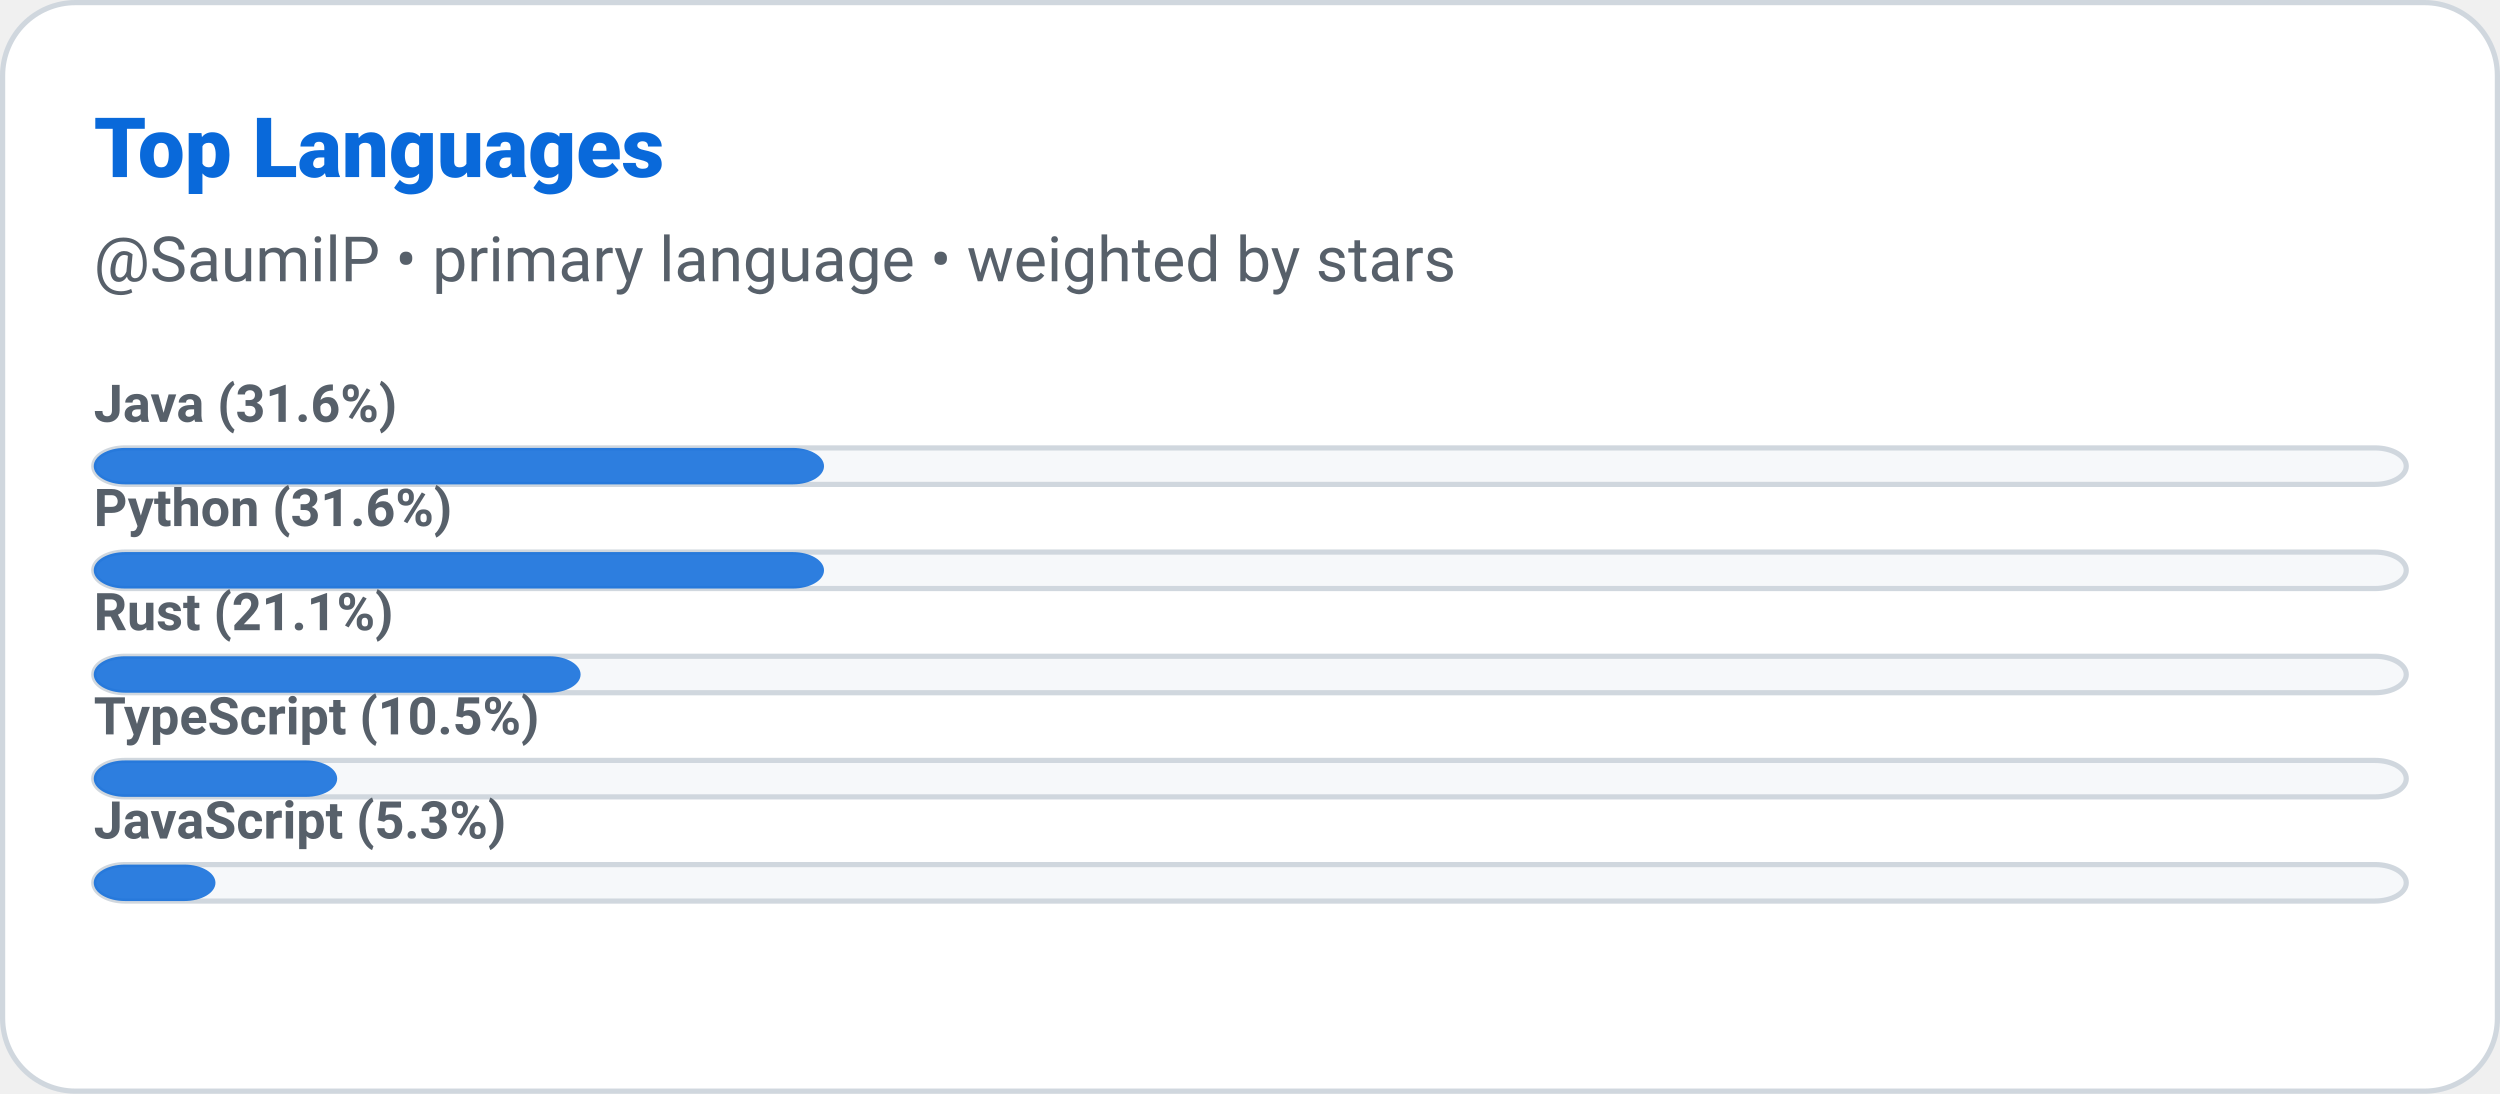
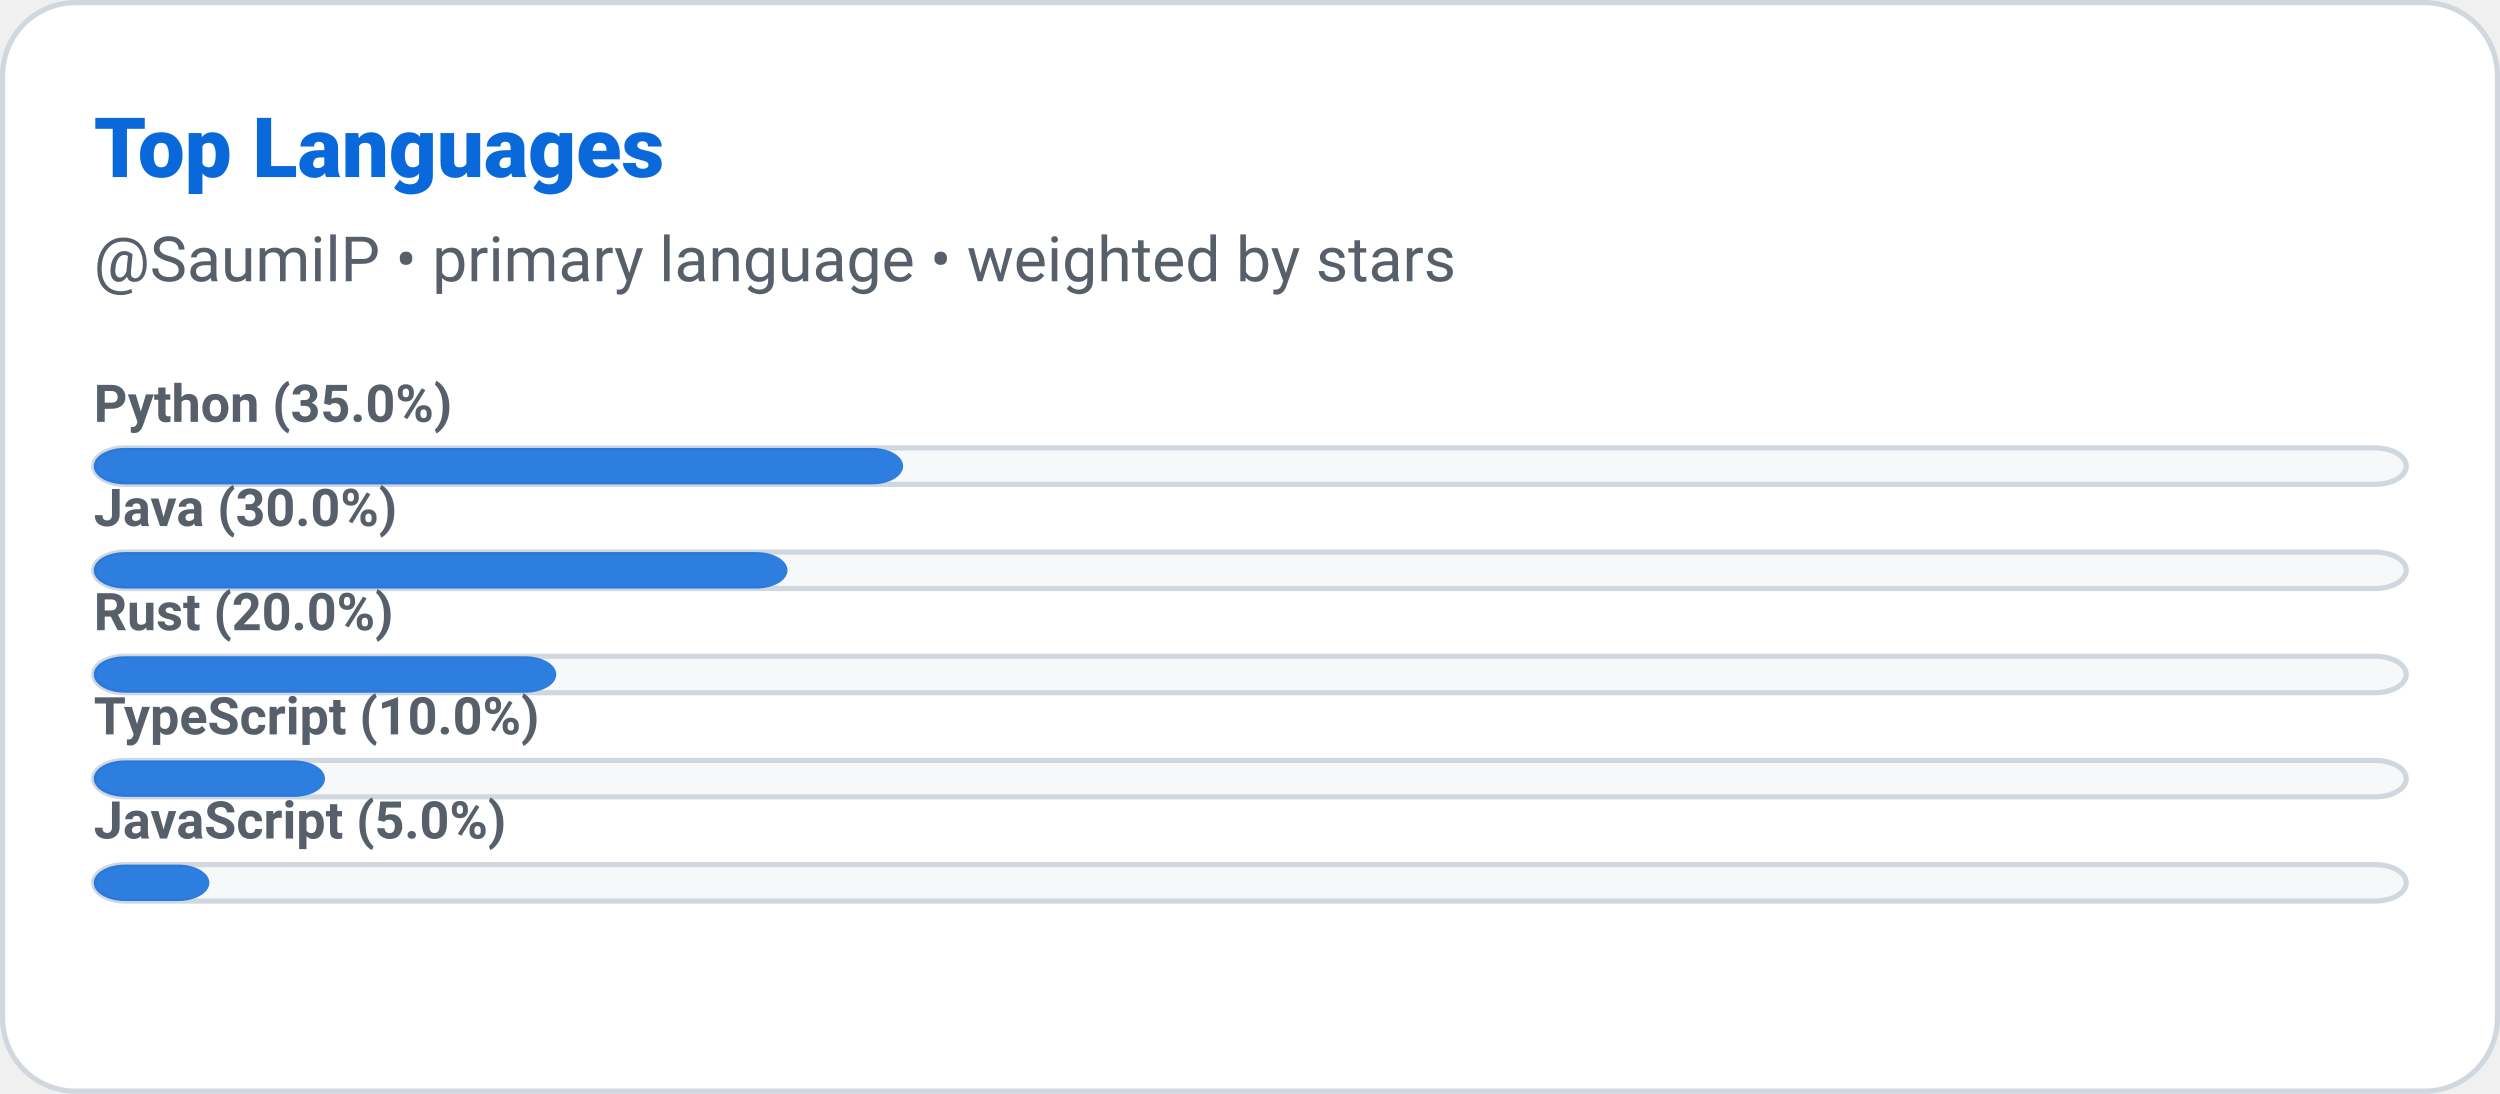
<svg xmlns="http://www.w3.org/2000/svg" width="480" height="210" role="img" aria-label="Top Languages: SaumilP">
  <defs>
    <style>
      
      @keyframes ghstatsGrow { from { transform: scaleX(0); } to { transform: scaleX(1); } }
      .ghstats-bar-fill { transform-box: fill-box; transform-origin: left center; animation: ghstatsGrow 900ms cubic-bezier(.2,.8,.2,1) both; }
      @media (prefers-reduced-motion: reduce) { .ghstats-bar-fill { animation: none; } }
    
    </style>
  </defs>
  <rect x="0.5" y="0.5" width="479" height="209" rx="14" fill="#ffffff" stroke="#d0d7de" stroke-width="1" />
  <text x="18" y="34" fill="#0969da" font-size="16" font-weight="800" font-family="ui-sans-serif,system-ui,-apple-system,Segoe UI,Roboto,Helvetica,Arial">Top Languages</text>
  <text x="18" y="54" fill="#57606a" font-size="12" font-weight="400" font-family="ui-sans-serif,system-ui,-apple-system,Segoe UI,Roboto,Helvetica,Arial">@SaumilP • primary language • weighted by stars</text>
  <g>
    <rect x="18" y="86" width="444" height="7" rx="6" fill="#f6f8fa" stroke="#d0d7de" />
-     <rect class="ghstats-bar-fill" x="18" y="86" width="140.211" height="7" rx="6" fill="#0969da" opacity="0.85" />
-     <text x="18" y="81" fill="#57606a" font-size="10" font-weight="600" font-family="ui-sans-serif,system-ui,-apple-system,Segoe UI,Roboto,Helvetica,Arial">Java (31.6%)</text>
+     <rect class="ghstats-bar-fill" x="18" y="86" width="155.4" height="7" rx="6" fill="#0969da" opacity="0.85" />
+     <text x="18" y="81" fill="#57606a" font-size="10" font-weight="600" font-family="ui-sans-serif,system-ui,-apple-system,Segoe UI,Roboto,Helvetica,Arial">Python (35.0%)</text>
  </g>
  <g>
    <rect x="18" y="106" width="444" height="7" rx="6" fill="#f6f8fa" stroke="#d0d7de" />
-     <rect class="ghstats-bar-fill" x="18" y="106" width="140.211" height="7" rx="6" fill="#0969da" opacity="0.85" />
-     <text x="18" y="101" fill="#57606a" font-size="10" font-weight="600" font-family="ui-sans-serif,system-ui,-apple-system,Segoe UI,Roboto,Helvetica,Arial">Python (31.6%)</text>
+     <rect class="ghstats-bar-fill" x="18" y="106" width="133.2" height="7" rx="6" fill="#0969da" opacity="0.85" />
+     <text x="18" y="101" fill="#57606a" font-size="10" font-weight="600" font-family="ui-sans-serif,system-ui,-apple-system,Segoe UI,Roboto,Helvetica,Arial">Java (30.0%)</text>
  </g>
  <g>
    <rect x="18" y="126" width="444" height="7" rx="6" fill="#f6f8fa" stroke="#d0d7de" />
-     <rect class="ghstats-bar-fill" x="18" y="126" width="93.474" height="7" rx="6" fill="#0969da" opacity="0.85" />
-     <text x="18" y="121" fill="#57606a" font-size="10" font-weight="600" font-family="ui-sans-serif,system-ui,-apple-system,Segoe UI,Roboto,Helvetica,Arial">Rust (21.1%)</text>
+     <rect class="ghstats-bar-fill" x="18" y="126" width="88.8" height="7" rx="6" fill="#0969da" opacity="0.85" />
+     <text x="18" y="121" fill="#57606a" font-size="10" font-weight="600" font-family="ui-sans-serif,system-ui,-apple-system,Segoe UI,Roboto,Helvetica,Arial">Rust (20.0%)</text>
  </g>
  <g>
    <rect x="18" y="146" width="444" height="7" rx="6" fill="#f6f8fa" stroke="#d0d7de" />
-     <rect class="ghstats-bar-fill" x="18" y="146" width="46.737" height="7" rx="6" fill="#0969da" opacity="0.85" />
-     <text x="18" y="141" fill="#57606a" font-size="10" font-weight="600" font-family="ui-sans-serif,system-ui,-apple-system,Segoe UI,Roboto,Helvetica,Arial">TypeScript (10.5%)</text>
+     <rect class="ghstats-bar-fill" x="18" y="146" width="44.4" height="7" rx="6" fill="#0969da" opacity="0.85" />
+     <text x="18" y="141" fill="#57606a" font-size="10" font-weight="600" font-family="ui-sans-serif,system-ui,-apple-system,Segoe UI,Roboto,Helvetica,Arial">TypeScript (10.0%)</text>
  </g>
  <g>
    <rect x="18" y="166" width="444" height="7" rx="6" fill="#f6f8fa" stroke="#d0d7de" />
-     <rect class="ghstats-bar-fill" x="18" y="166" width="23.368" height="7" rx="6" fill="#0969da" opacity="0.85" />
-     <text x="18" y="161" fill="#57606a" font-size="10" font-weight="600" font-family="ui-sans-serif,system-ui,-apple-system,Segoe UI,Roboto,Helvetica,Arial">JavaScript (5.3%)</text>
+     <rect class="ghstats-bar-fill" x="18" y="166" width="22.2" height="7" rx="6" fill="#0969da" opacity="0.85" />
+     <text x="18" y="161" fill="#57606a" font-size="10" font-weight="600" font-family="ui-sans-serif,system-ui,-apple-system,Segoe UI,Roboto,Helvetica,Arial">JavaScript (5.0%)</text>
  </g>
</svg>
